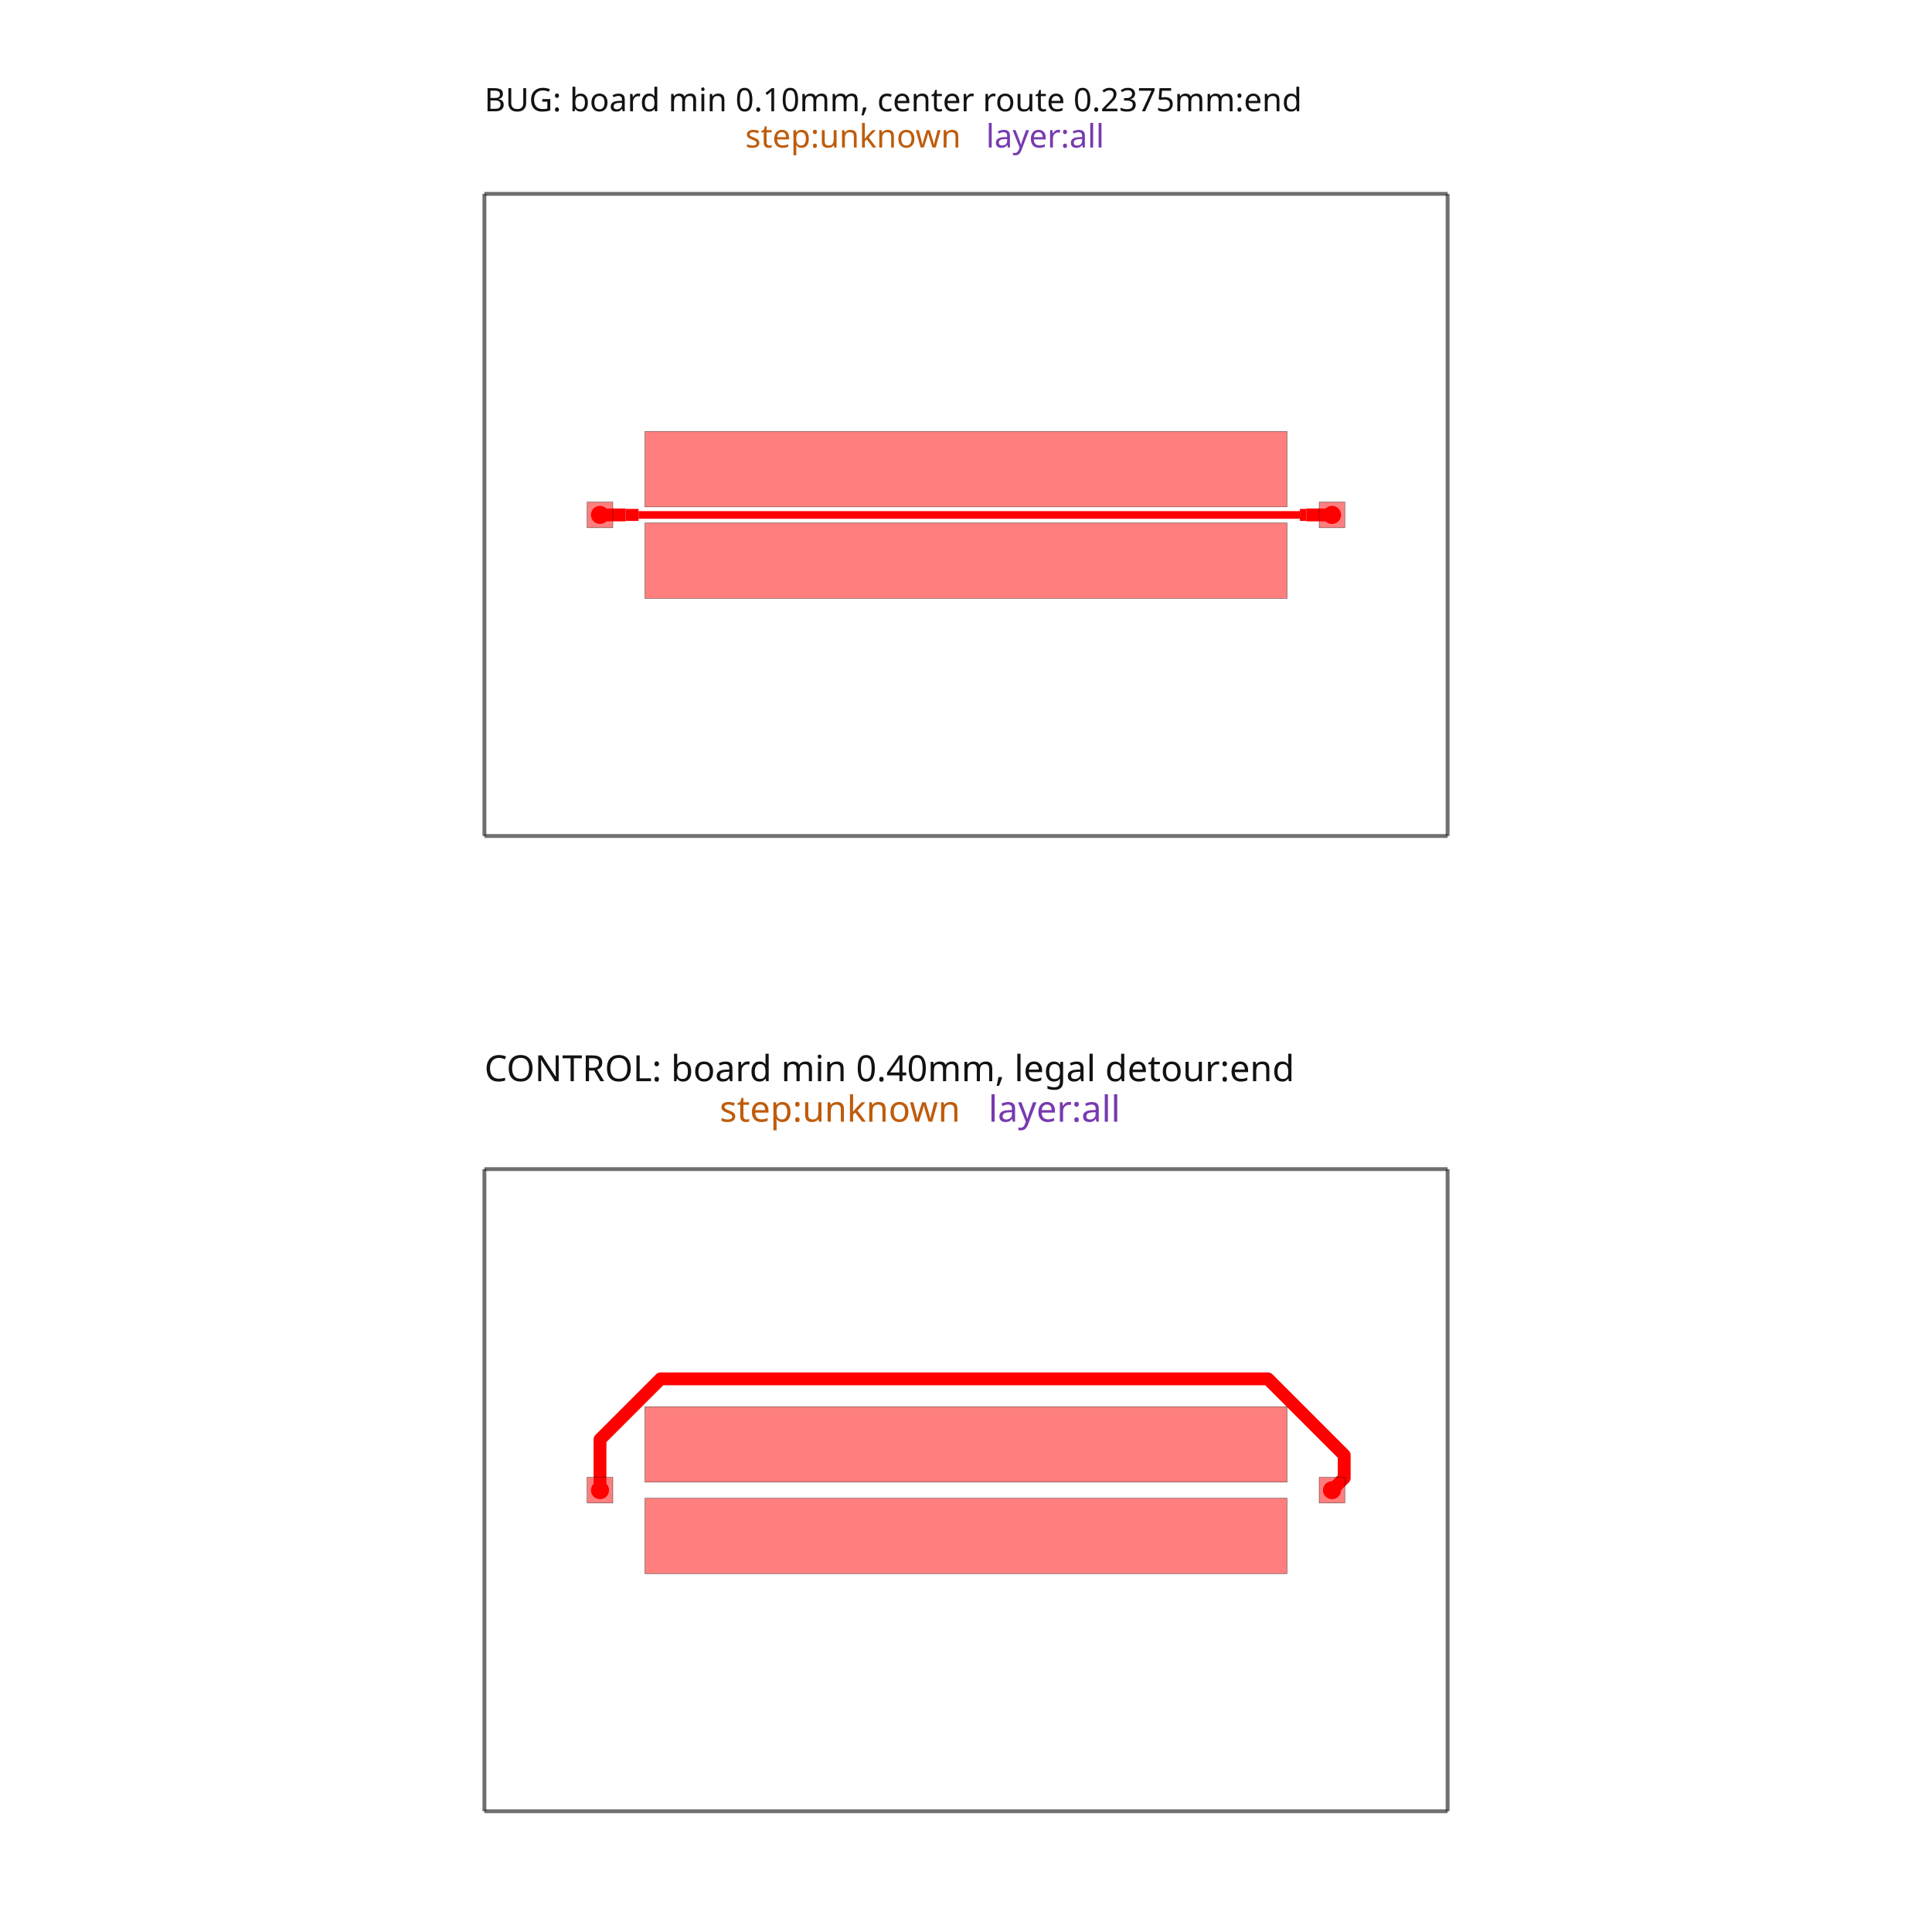
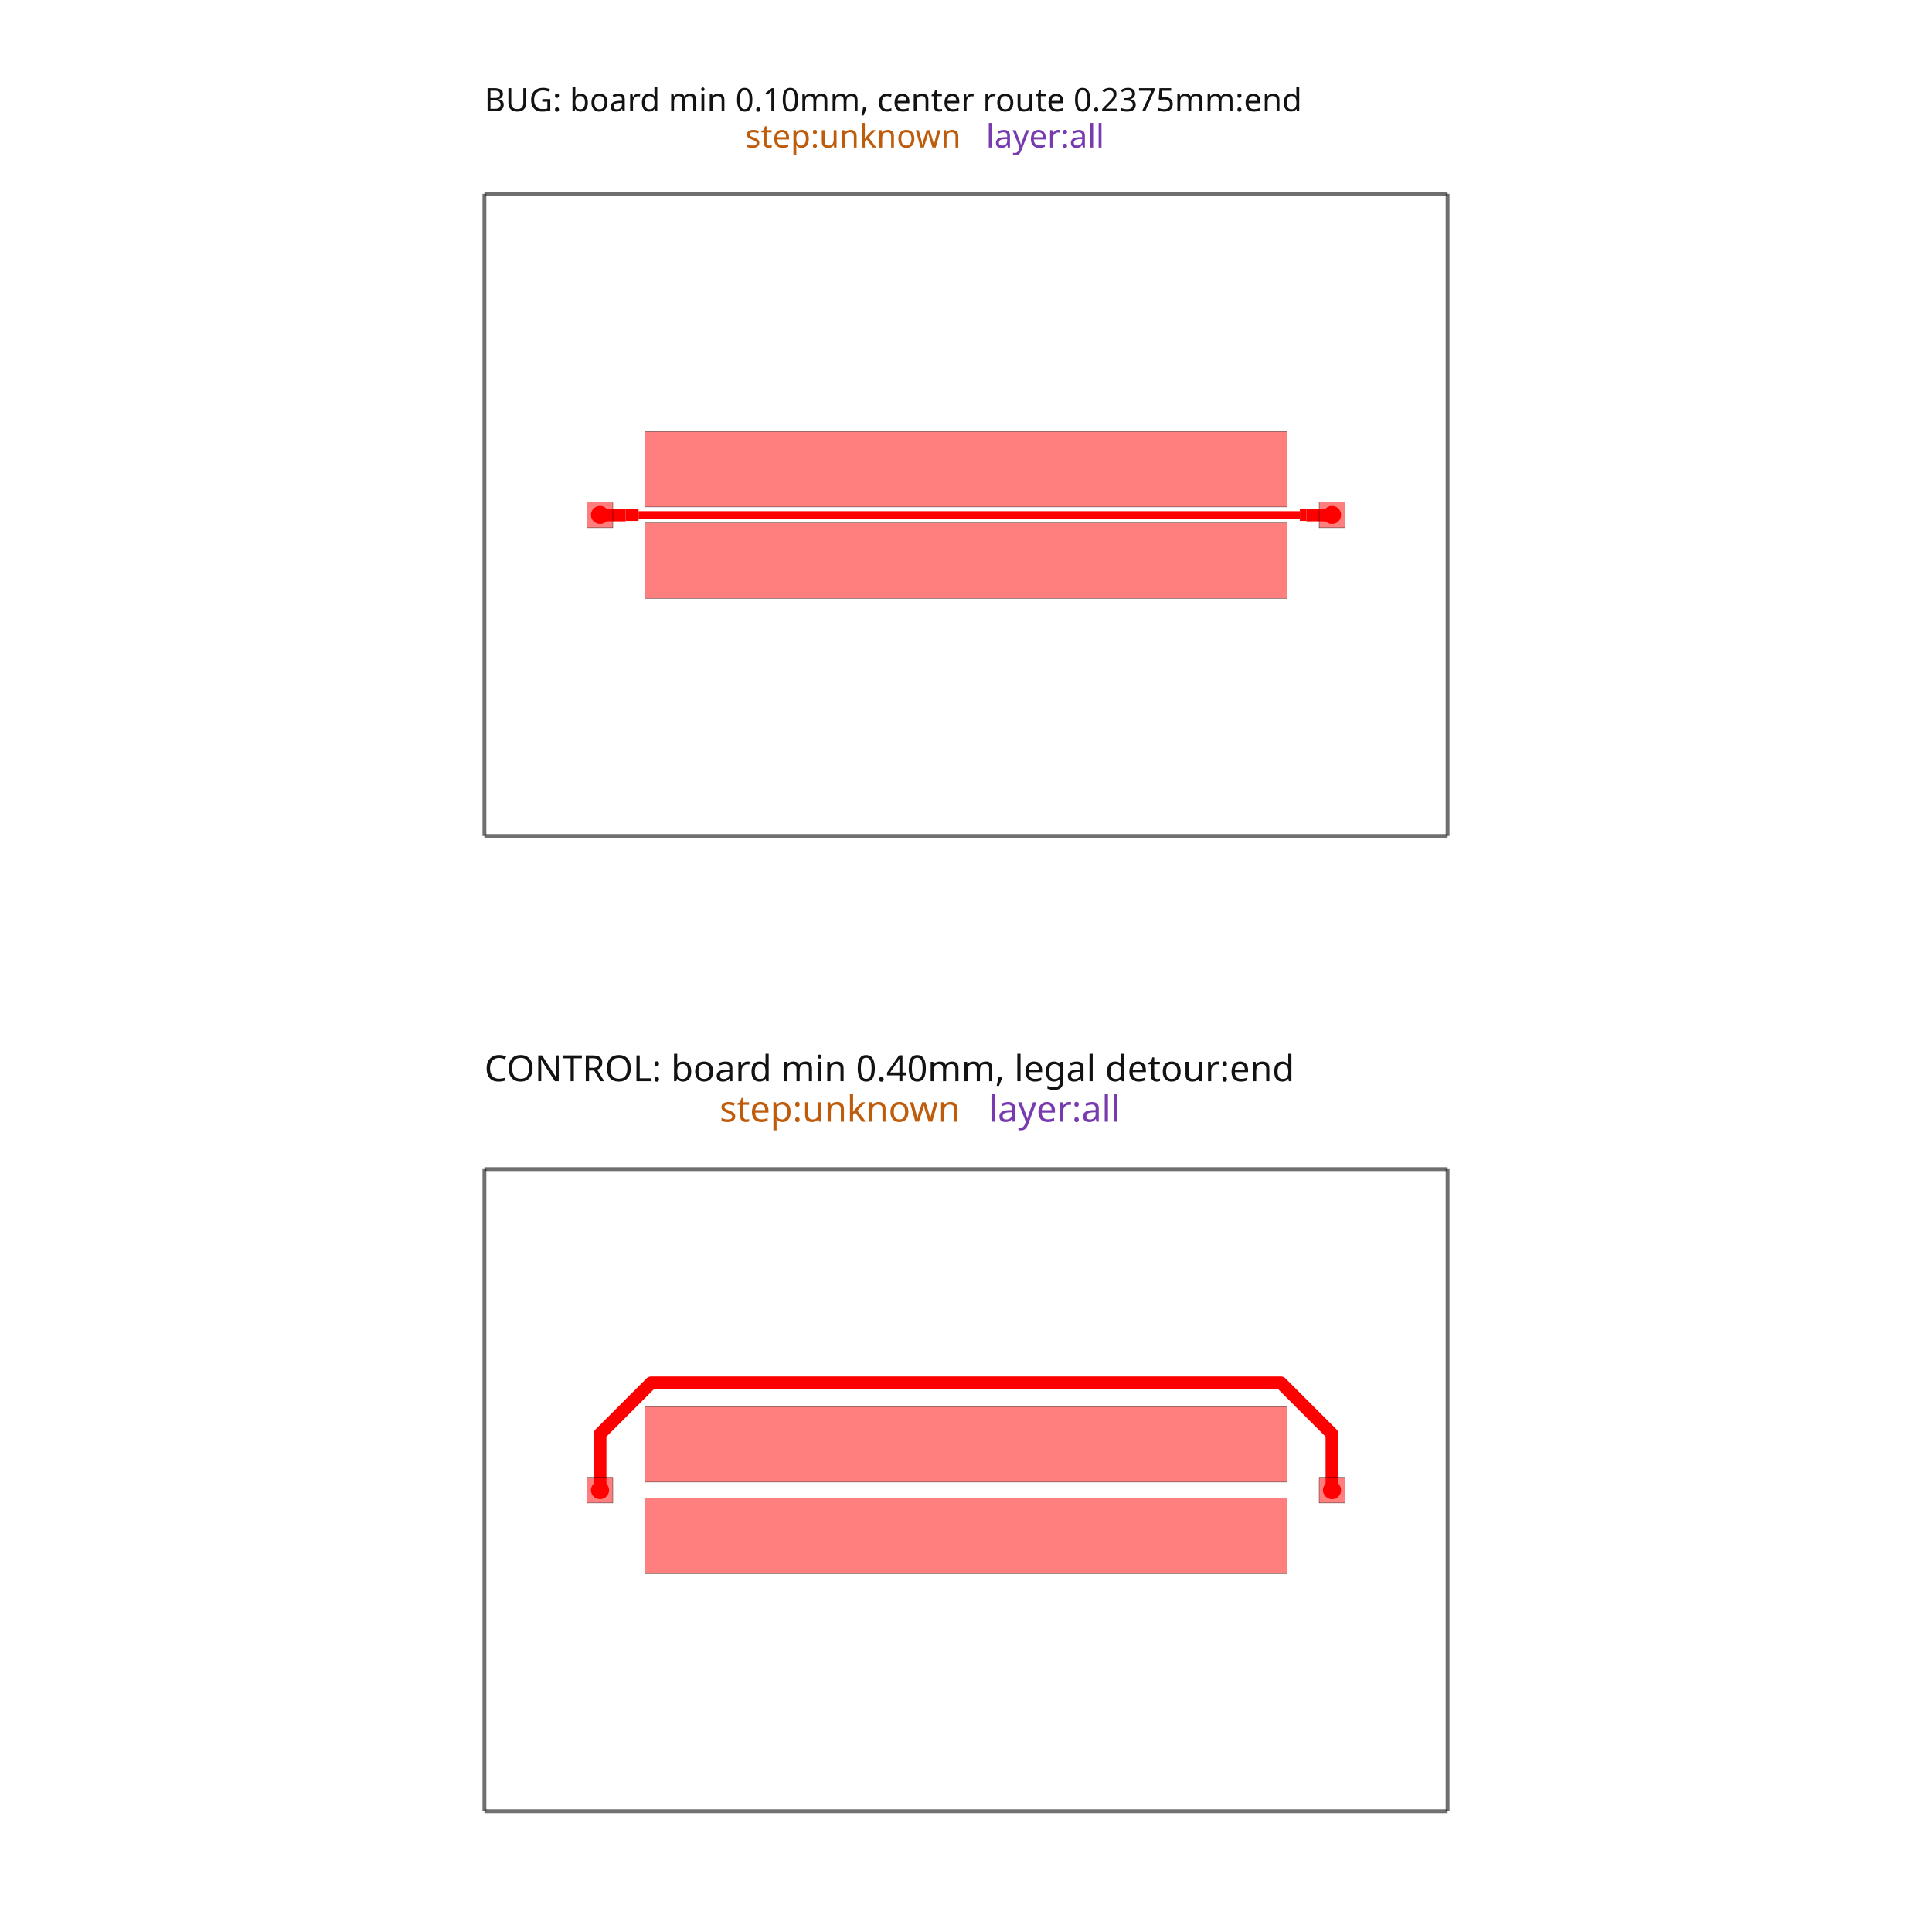
<svg xmlns="http://www.w3.org/2000/svg" width="640" height="640" viewBox="0 0 640 640">
  <rect width="100%" height="100%" fill="white" />
  <g>
    <polyline data-points="0,0 30,0" data-type="line" data-label="" points="160.465,276.931 479.535,276.931" fill="none" stroke="rgba(25,25,25,0.62)" stroke-linejoin="round" stroke-width="1.276" />
  </g>
  <g>
    <polyline data-points="30,0 30,20" data-type="line" data-label="" points="479.535,276.931 479.535,64.218" fill="none" stroke="rgba(25,25,25,0.62)" stroke-linejoin="round" stroke-width="1.276" />
  </g>
  <g>
    <polyline data-points="30,20 0,20" data-type="line" data-label="" points="479.535,64.218 160.465,64.218" fill="none" stroke="rgba(25,25,25,0.62)" stroke-linejoin="round" stroke-width="1.276" />
  </g>
  <g>
    <polyline data-points="0,20 0,0" data-type="line" data-label="" points="160.465,64.218 160.465,276.931" fill="none" stroke="rgba(25,25,25,0.62)" stroke-linejoin="round" stroke-width="1.276" />
  </g>
  <g>
    <polyline data-points="3.5999999999999996,10 4,10 4.4,10" data-type="line" data-label="" points="198.753,170.574 203.008,170.574 207.262,170.574" fill="none" stroke="red" stroke-linejoin="round" stroke-width="4.254" />
  </g>
  <g>
    <polyline data-points="4.4,10 4.799999999999999,10" data-type="line" data-label="" points="207.262,170.574 211.516,170.574" fill="none" stroke="red" stroke-linejoin="round" stroke-width="3.988" />
  </g>
  <g>
    <polyline data-points="4.799999999999999,10 5,10 5.199999999999999,10 5.399999999999999,10 5.6,10 5.800000000000001,10 6,10 6.399999999999999,10 6.599999999999998,10 6.799999999999999,10 7,10 7.199999999999999,10 7.3999999999999995,10 7.6,10 7.999999999999999,10 8.2,10 8.399999999999999,10 8.6,10 8.8,10 9.2,10 9.399999999999999,10 9.6,10 10,10 10.2,10 10.399999999999999,10 10.6,10 10.8,10 11.2,10 11.399999999999999,10 11.6,10 11.8,10 12,10 12.399999999999999,10 12.599999999999998,10 12.799999999999999,10 13,10 13.2,10 13.399999999999999,10 13.6,10 13.8,10 14,10 14.399999999999999,10 14.599999999999998,10 14.799999999999999,10 15,10 15.200000000000001,10 15.6,10 15.8,10 16,10 16.4,10 16.6,10 16.8,10 17.2,10 17.4,10 17.6,10 18,10 18.2,10 18.4,10 18.799999999999997,10 19,10 19.200000000000003,10 19.6,10 19.8,10 20,10 20.4,10 20.799999999999997,10 21.199999999999996,10 21.4,10 21.6,10 22,10 22.2,10 22.4,10 22.799999999999997,10 23,10 23.200000000000003,10 23.6,10 23.8,10 24,10 24.4,10 24.799999999999997,10 25.199999999999996,10 25.4,10" data-type="line" data-label="" points="211.516,170.574 213.643,170.574 215.77,170.574 217.898,170.574 220.025,170.574 222.152,170.574 224.279,170.574 228.533,170.574 230.66,170.574 232.788,170.574 234.915,170.574 237.042,170.574 239.169,170.574 241.296,170.574 245.55,170.574 247.677,170.574 249.805,170.574 251.932,170.574 254.059,170.574 258.313,170.574 260.44,170.574 262.567,170.574 266.822,170.574 268.949,170.574 271.076,170.574 273.203,170.574 275.33,170.574 279.584,170.574 281.712,170.574 283.839,170.574 285.966,170.574 288.093,170.574 292.347,170.574 294.474,170.574 296.602,170.574 298.729,170.574 300.856,170.574 302.983,170.574 305.11,170.574 307.237,170.574 309.364,170.574 313.619,170.574 315.746,170.574 317.873,170.574 320,170.574 322.127,170.574 326.381,170.574 328.509,170.574 330.636,170.574 334.89,170.574 337.017,170.574 339.144,170.574 343.398,170.574 345.526,170.574 347.653,170.574 351.907,170.574 354.034,170.574 356.161,170.574 360.416,170.574 362.543,170.574 364.67,170.574 368.924,170.574 371.051,170.574 373.178,170.574 377.433,170.574 381.687,170.574 385.941,170.574 388.068,170.574 390.195,170.574 394.45,170.574 396.577,170.574 398.704,170.574 402.958,170.574 405.085,170.574 407.212,170.574 411.467,170.574 413.594,170.574 415.721,170.574 419.975,170.574 424.23,170.574 428.484,170.574 430.611,170.574" fill="none" stroke="red" stroke-linejoin="round" stroke-width="2.526" />
  </g>
  <g>
    <polyline data-points="25.4,10 25.6,10" data-type="line" data-label="" points="430.611,170.574 432.738,170.574" fill="none" stroke="red" stroke-linejoin="round" stroke-width="3.988" />
  </g>
  <g>
    <polyline data-points="25.6,10 26,10 26.4,10" data-type="line" data-label="" points="432.738,170.574 436.992,170.574 441.247,170.574" fill="none" stroke="red" stroke-linejoin="round" stroke-width="4.254" />
  </g>
  <g>
    <polyline data-points="0,-30.376 30,-30.376" data-type="line" data-label="" points="160.465,600 479.535,600" fill="none" stroke="rgba(25,25,25,0.62)" stroke-linejoin="round" stroke-width="1.276" />
  </g>
  <g>
    <polyline data-points="30,-30.376 30,-10.376000000000001" data-type="line" data-label="" points="479.535,600 479.535,387.287" fill="none" stroke="rgba(25,25,25,0.62)" stroke-linejoin="round" stroke-width="1.276" />
  </g>
  <g>
    <polyline data-points="30,-10.376000000000001 0,-10.376000000000001" data-type="line" data-label="" points="479.535,387.287 160.465,387.287" fill="none" stroke="rgba(25,25,25,0.62)" stroke-linejoin="round" stroke-width="1.276" />
  </g>
  <g>
    <polyline data-points="0,-10.376000000000001 0,-30.376" data-type="line" data-label="" points="160.465,387.287 160.465,600" fill="none" stroke="rgba(25,25,25,0.62)" stroke-linejoin="round" stroke-width="1.276" />
  </g>
  <g>
-     <polyline data-points="3.5999999999999996,-20.376 3.5999999999999996,-18.795771262428737 5.487743515152344,-16.908027747276392 24.403671311302006,-16.908027747276392 26.77984617760455,-19.284202613578934 26.77984617760455,-19.99615382239545 26.4,-20.376" data-type="line" data-label="" points="198.753,493.643 198.753,476.837 218.831,456.759 420.014,456.759 445.286,482.031 445.286,489.603 441.247,493.643" fill="none" stroke="red" stroke-linejoin="round" stroke-width="4.254" />
+     <polyline data-points="3.5999999999999996,-20.376 3.5999999999999996,-18.627011769819624 5.191638347628395,-17.035373422191228 24.80900014742577,-17.035373422191228 26.4,-18.626373274765456 26.4,-20.376" data-type="line" data-label="" points="198.753,493.643 198.753,475.042 215.682,458.114 424.325,458.114 441.247,475.035 441.247,493.643" fill="none" stroke="red" stroke-linejoin="round" stroke-width="4.254" />
  </g>
  <g>
    <rect data-type="rect" data-label="BUG: board min 0.10mm, center route 0.2375mm:end step:unknown layer:all" data-x="15" data-y="10" x="160.465" y="64.218" width="319.07" height="212.713" fill="rgba(255,255,255,0)" stroke="rgba(25,25,25,0.42)" stroke-width="0.094" />
  </g>
  <g>
    <rect data-type="rect" data-label="top WIDE_POWER" data-x="3.5999999999999996" data-y="10" x="194.499" y="166.32" width="8.509" height="8.509" fill="rgba(255,0,0,0.5)" stroke="black" stroke-width="0.094" />
  </g>
  <g>
    <rect data-type="rect" data-label="top WIDE_POWER" data-x="26.4" data-y="10" x="436.992" y="166.32" width="8.509" height="8.509" fill="rgba(255,0,0,0.5)" stroke="black" stroke-width="0.094" />
  </g>
  <g>
    <rect data-type="rect" data-label="top" data-x="15" data-y="11.425" x="213.643" y="142.922" width="212.713" height="24.994" fill="rgba(255,0,0,0.5)" stroke="black" stroke-width="0.094" />
  </g>
  <g>
    <rect data-type="rect" data-label="top" data-x="15" data-y="8.575" x="213.643" y="173.233" width="212.713" height="24.994" fill="rgba(255,0,0,0.5)" stroke="black" stroke-width="0.094" />
  </g>
  <g>
    <rect data-type="rect" data-label="" data-x="15" data-y="10" x="160.465" y="64.218" width="319.07" height="212.713" fill="none" stroke="gray" stroke-width="0.094" />
  </g>
  <g>
    <rect data-type="rect" data-label="CONTROL: board min 0.40mm, legal detour:end step:unknown layer:all" data-x="15" data-y="-20.376" x="160.465" y="387.287" width="319.07" height="212.713" fill="rgba(255,255,255,0)" stroke="rgba(25,25,25,0.42)" stroke-width="0.094" />
  </g>
  <g>
    <rect data-type="rect" data-label="top WIDE_POWER" data-x="3.5999999999999996" data-y="-20.376" x="194.499" y="489.389" width="8.509" height="8.509" fill="rgba(255,0,0,0.5)" stroke="black" stroke-width="0.094" />
  </g>
  <g>
    <rect data-type="rect" data-label="top WIDE_POWER" data-x="26.4" data-y="-20.376" x="436.992" y="489.389" width="8.509" height="8.509" fill="rgba(255,0,0,0.5)" stroke="black" stroke-width="0.094" />
  </g>
  <g>
    <rect data-type="rect" data-label="top" data-x="15" data-y="-18.951" x="213.643" y="465.991" width="212.713" height="24.994" fill="rgba(255,0,0,0.5)" stroke="black" stroke-width="0.094" />
  </g>
  <g>
    <rect data-type="rect" data-label="top" data-x="15" data-y="-21.801000000000002" x="213.643" y="496.302" width="212.713" height="24.994" fill="rgba(255,0,0,0.5)" stroke="black" stroke-width="0.094" />
  </g>
  <g>
    <rect data-type="rect" data-label="" data-x="15" data-y="-20.376" x="160.465" y="387.287" width="319.07" height="212.713" fill="none" stroke="gray" stroke-width="0.094" />
  </g>
  <text data-type="text" data-label="BUG: board min 0.10mm, center route 0.2375mm:end" data-x="0" data-y="22.277032258064516" x="160.465" y="40" fill="rgb(18,18,18)" font-size="10.721" font-family="sans-serif" text-anchor="start" dominant-baseline="text-after-edge">BUG: board min 0.10mm, center route 0.2375mm:end</text>
  <text data-type="text" data-label="step:unknown" data-x="8.124999999999998" data-y="21.148" x="246.88" y="52.008" fill="rgb(190,92,12)" font-size="10.721" font-family="sans-serif" text-anchor="start" dominant-baseline="text-after-edge">step:unknown</text>
  <text data-type="text" data-label=" layer:all" data-x="15.625" data-y="21.148" x="326.647" y="52.008" fill="rgb(120,58,175)" font-size="10.721" font-family="sans-serif" text-anchor="start" dominant-baseline="text-after-edge"> layer:all</text>
  <text data-type="text" data-label="CONTROL: board min 0.40mm, legal detour:end" data-x="1.7763568394002505e-15" data-y="-7.967684921230309" x="160.465" y="361.673" fill="rgb(18,18,18)" font-size="11.968" font-family="sans-serif" text-anchor="start" dominant-baseline="text-after-edge">CONTROL: board min 0.40mm, legal detour:end</text>
  <text data-type="text" data-label="step:unknown" data-x="7.325581395348838" data-y="-9.228000000000002" x="238.377" y="375.077" fill="rgb(190,92,12)" font-size="11.968" font-family="sans-serif" text-anchor="start" dominant-baseline="text-after-edge">step:unknown</text>
  <text data-type="text" data-label=" layer:all" data-x="15.69767441860465" data-y="-9.228000000000002" x="327.42" y="375.077" fill="rgb(120,58,175)" font-size="11.968" font-family="sans-serif" text-anchor="start" dominant-baseline="text-after-edge"> layer:all</text>
  <g>
    <circle data-type="point" data-label="WIDE_POWER WIDE_POWER top" data-x="3.5999999999999996" data-y="10" cx="198.753" cy="170.574" r="3" fill="hsl(0, 100%, 50%)" />
  </g>
  <g>
    <circle data-type="point" data-label="WIDE_POWER WIDE_POWER top" data-x="26.4" data-y="10" cx="441.247" cy="170.574" r="3" fill="hsl(0, 100%, 50%)" />
  </g>
  <g>
    <circle data-type="point" data-label="WIDE_POWER WIDE_POWER top" data-x="3.5999999999999996" data-y="-20.376" cx="198.753" cy="493.643" r="3" fill="hsl(0, 100%, 50%)" />
  </g>
  <g>
    <circle data-type="point" data-label="WIDE_POWER WIDE_POWER top" data-x="26.4" data-y="-20.376" cx="441.247" cy="493.643" r="3" fill="hsl(0, 100%, 50%)" />
  </g>
  <g id="crosshair" style="display: none">
    <line id="crosshair-h" y1="0" y2="640" stroke="#666" stroke-width="0.5" />
    <line id="crosshair-v" x1="0" x2="640" stroke="#666" stroke-width="0.5" />
    <text id="coordinates" font-family="monospace" font-size="12" fill="#666" />
  </g>
</svg>
